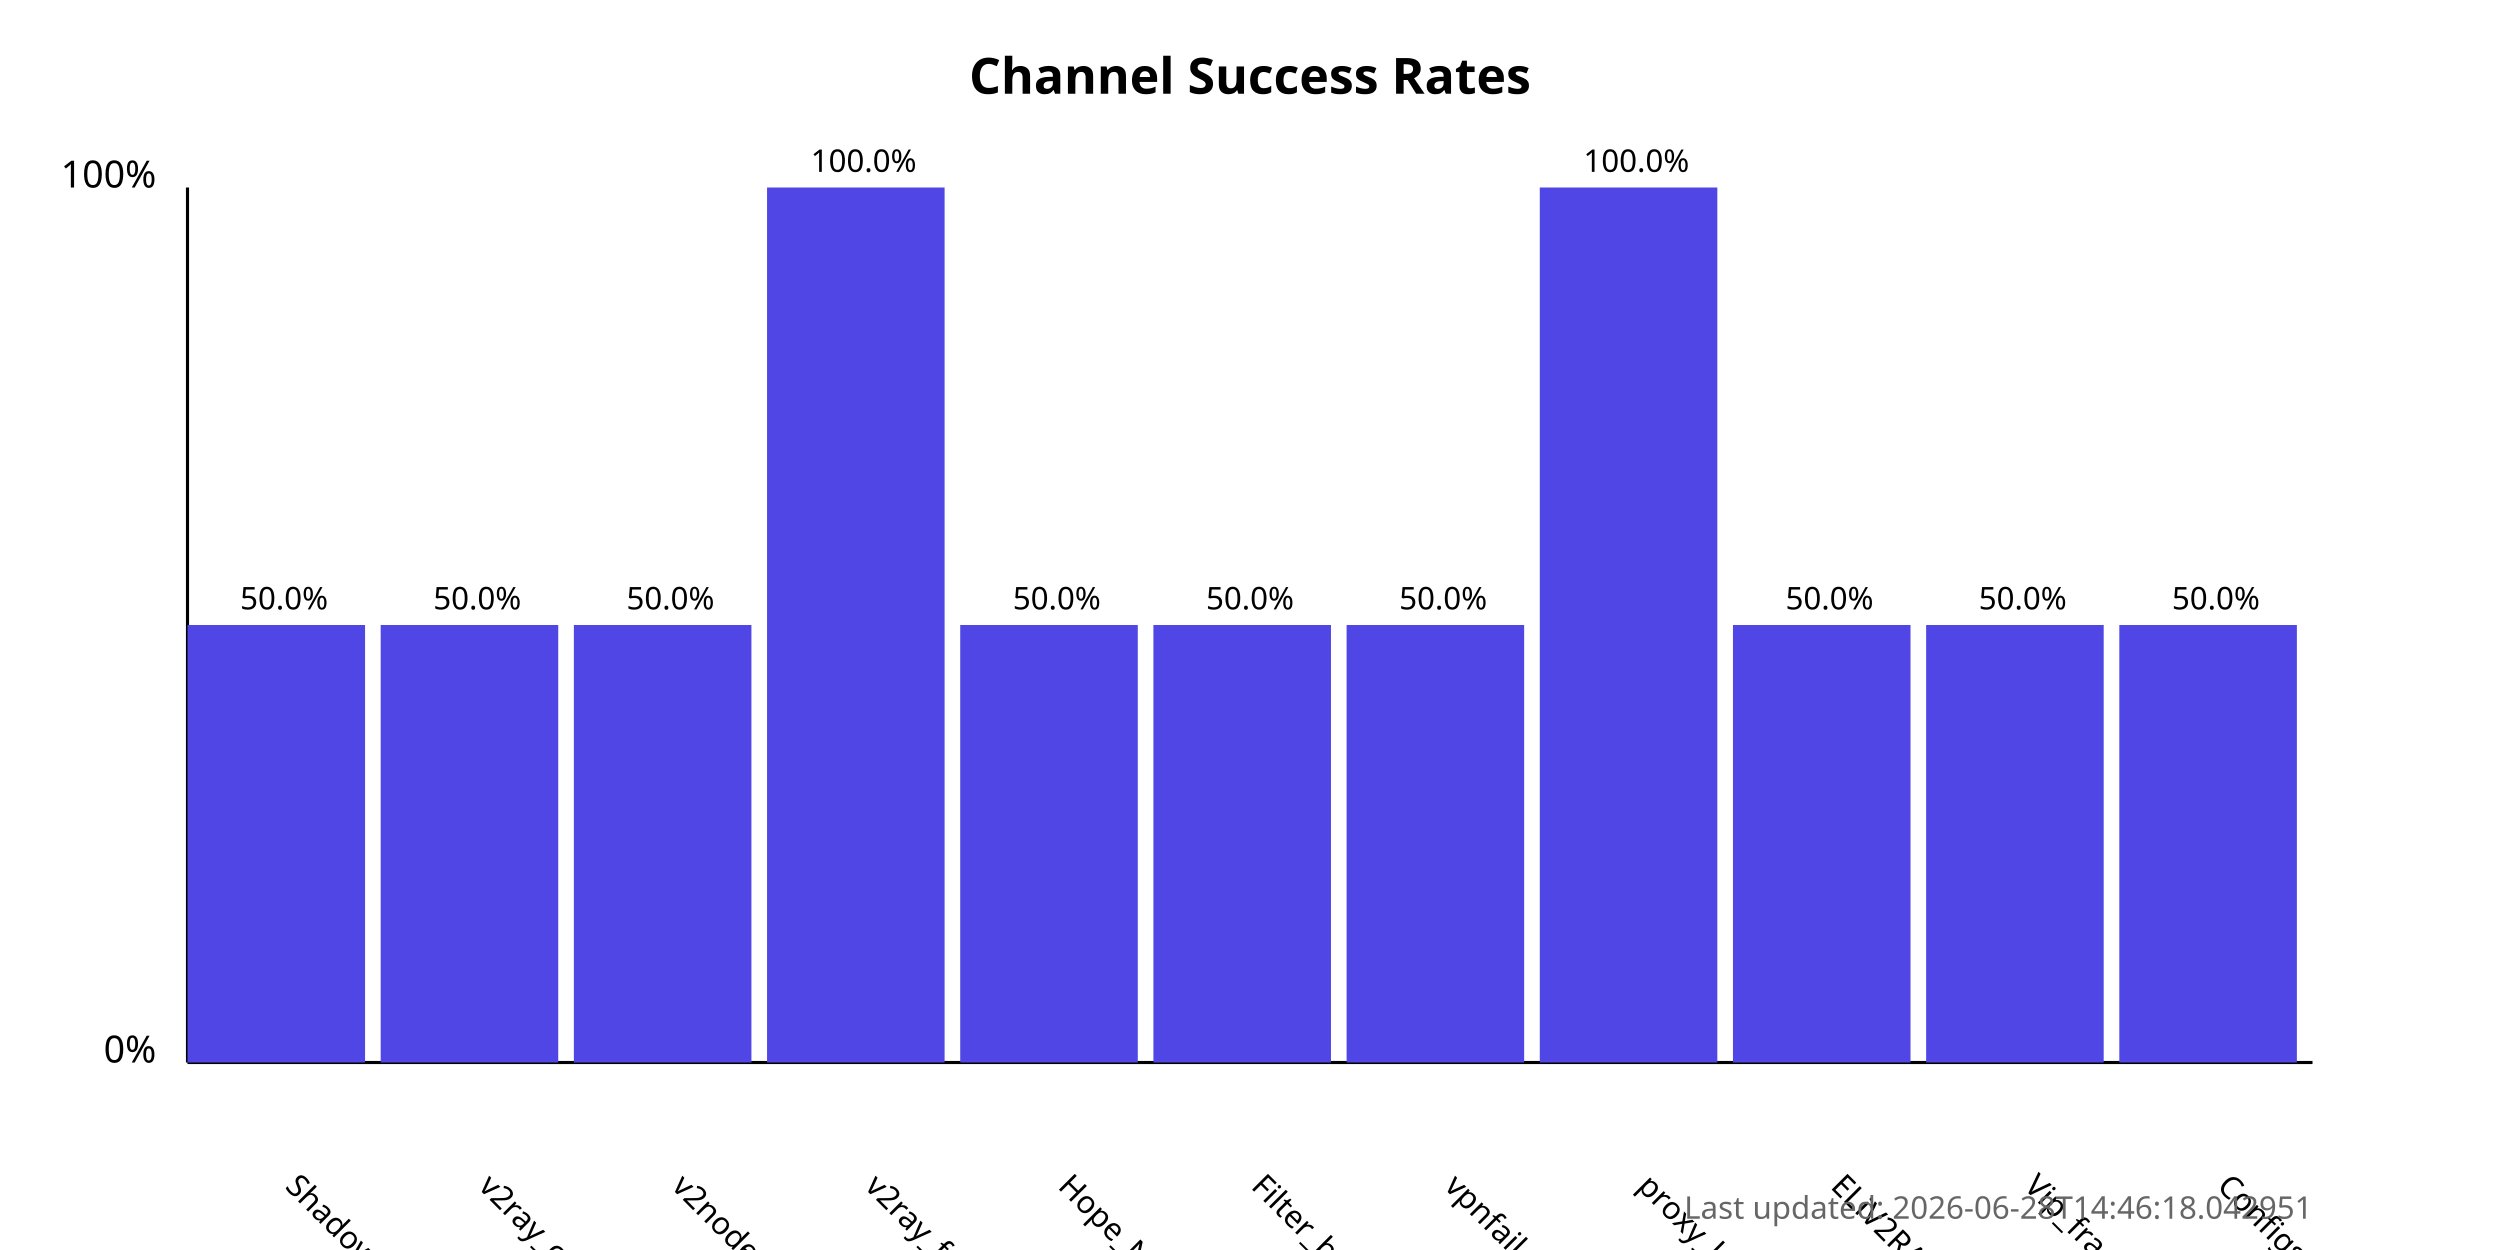
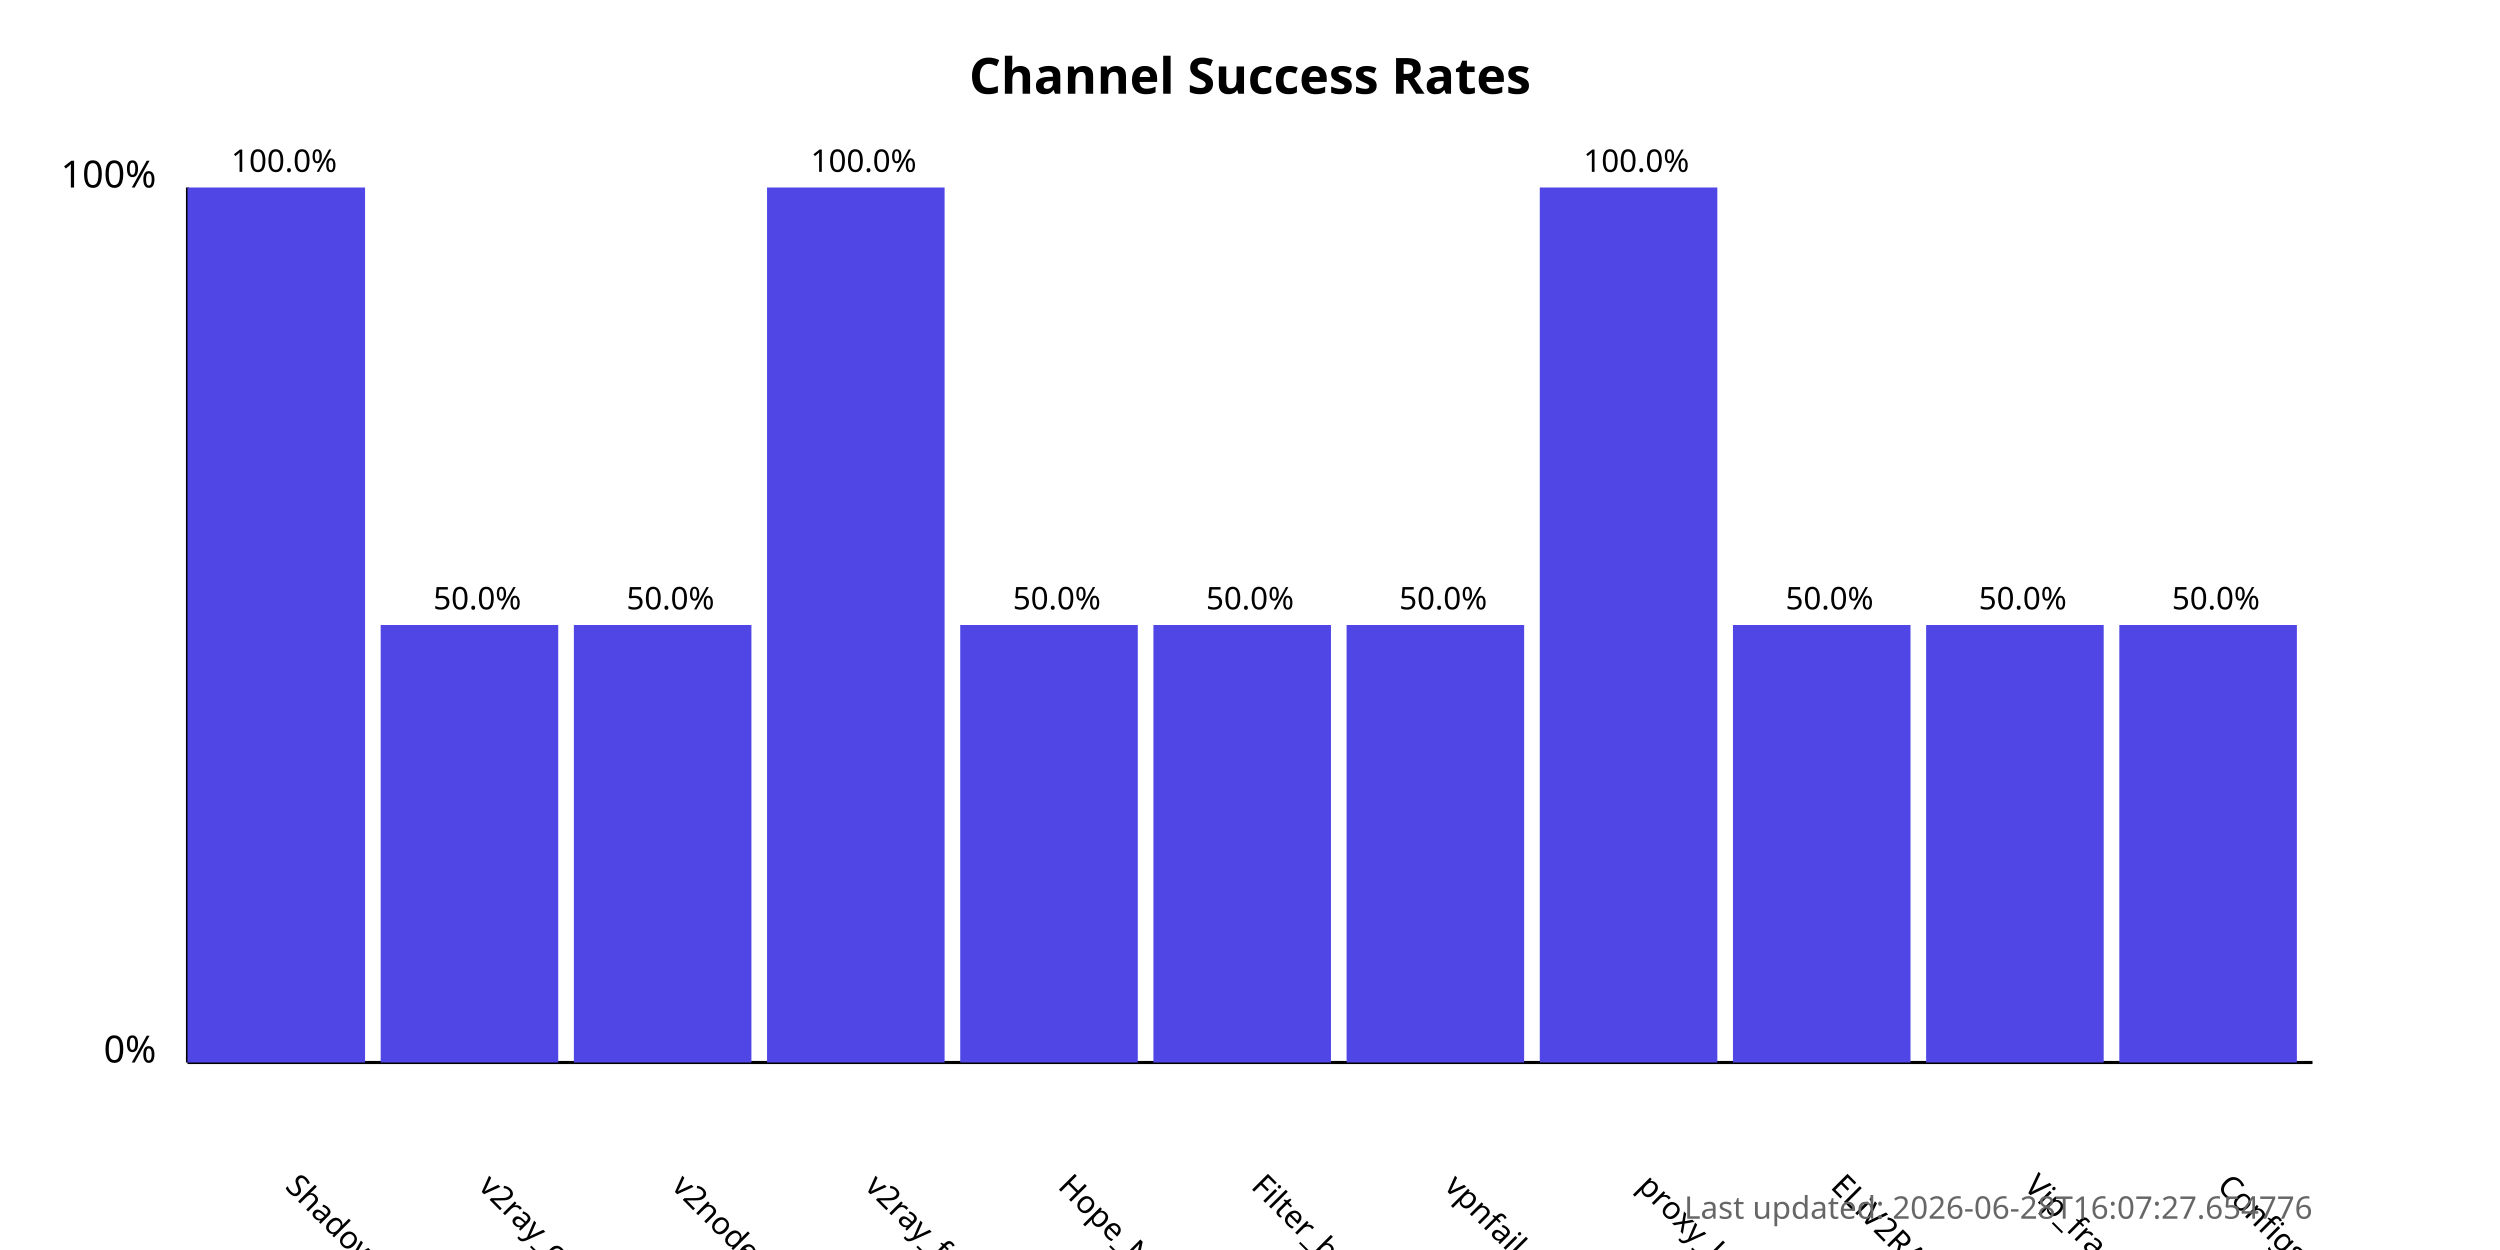
<svg xmlns="http://www.w3.org/2000/svg" width="800" height="400">
  <style>
            .chart-title { font: bold 16px sans-serif; }
            .axis-label { font: 12px sans-serif; }
            .tick-label { font: 10px sans-serif; }
            .bar { fill: #4f46e5; }
            .bar:hover { fill: #6366f1; }
            .timestamp { font: 10px sans-serif; fill: #666; }
        </style>
  <text x="400.0" y="30" text-anchor="middle" class="chart-title">
            Channel Success Rates
        </text>
  <line x1="60" y1="340" x2="60" y2="60" stroke="black" stroke-width="1" />
  <line x1="60" y1="340" x2="740" y2="340" stroke="black" stroke-width="1" />
  <text x="50" y="340" text-anchor="end" class="axis-label">0%</text>
  <text x="50" y="60" text-anchor="end" class="axis-label">100%</text>
  <g>
-     <rect x="60" y="200.0" width="56.818" height="140.0" class="bar" />
+     <rect x="60" y="60.0" width="56.818" height="280.0" class="bar" />
    <text x="90.909" y="380" transform="rotate(45, 90.90909, 380)" text-anchor="start" class="tick-label">
                ShadowProxy66
            </text>
-     <text x="90.909" y="195.0" text-anchor="middle" class="tick-label">
-                 50.0%
+     <text x="90.909" y="55.0" text-anchor="middle" class="tick-label">
+                 100.0%
            </text>
  </g>
  <g>
    <rect x="121.818" y="200.0" width="56.818" height="140.0" class="bar" />
    <text x="152.727" y="380" transform="rotate(45, 152.7273, 380)" text-anchor="start" class="tick-label">
                v2ray_configs_pool
            </text>
    <text x="152.727" y="195.0" text-anchor="middle" class="tick-label">
                50.0%
            </text>
  </g>
  <g>
    <rect x="183.636" y="200.0" width="56.818" height="140.0" class="bar" />
    <text x="214.545" y="380" transform="rotate(45, 214.5455, 380)" text-anchor="start" class="tick-label">
                v2nodes
            </text>
    <text x="214.545" y="195.0" text-anchor="middle" class="tick-label">
                50.0%
            </text>
  </g>
  <g>
    <rect x="245.455" y="60.0" width="56.818" height="280.0" class="bar" />
    <text x="276.364" y="380" transform="rotate(45, 276.3636, 380)" text-anchor="start" class="tick-label">
                v2ray_free_conf
            </text>
    <text x="276.364" y="55.0" text-anchor="middle" class="tick-label">
                100.0%
            </text>
  </g>
  <g>
    <rect x="307.273" y="200.0" width="56.818" height="140.0" class="bar" />
    <text x="338.182" y="380" transform="rotate(45, 338.1818, 380)" text-anchor="start" class="tick-label">
                Hope_Net
            </text>
    <text x="338.182" y="195.0" text-anchor="middle" class="tick-label">
                50.0%
            </text>
  </g>
  <g>
    <rect x="369.091" y="200.0" width="56.818" height="140.0" class="bar" />
    <text x="400.0" y="380" transform="rotate(45, 400.0, 380)" text-anchor="start" class="tick-label">
                Filter_breaker
            </text>
    <text x="400.0" y="195.0" text-anchor="middle" class="tick-label">
                50.0%
            </text>
  </g>
  <g>
    <rect x="430.909" y="200.0" width="56.818" height="140.0" class="bar" />
    <text x="461.818" y="380" transform="rotate(45, 461.8182, 380)" text-anchor="start" class="tick-label">
                vpnfail_vless
            </text>
    <text x="461.818" y="195.0" text-anchor="middle" class="tick-label">
                50.0%
            </text>
  </g>
  <g>
    <rect x="492.727" y="60.0" width="56.818" height="280.0" class="bar" />
    <text x="523.636" y="380" transform="rotate(45, 523.6364, 380)" text-anchor="start" class="tick-label">
                proxy_kafee
            </text>
    <text x="523.636" y="55.0" text-anchor="middle" class="tick-label">
                100.0%
            </text>
  </g>
  <g>
    <rect x="554.545" y="200.0" width="56.818" height="140.0" class="bar" />
    <text x="585.455" y="380" transform="rotate(45, 585.4545, 380)" text-anchor="start" class="tick-label">
                ELiV2RAY
            </text>
    <text x="585.455" y="195.0" text-anchor="middle" class="tick-label">
                50.0%
            </text>
  </g>
  <g>
    <rect x="616.364" y="200.0" width="56.818" height="140.0" class="bar" />
    <text x="647.273" y="380" transform="rotate(45, 647.2727, 380)" text-anchor="start" class="tick-label">
                Vip_fragment_v2ray
            </text>
    <text x="647.273" y="195.0" text-anchor="middle" class="tick-label">
                50.0%
            </text>
  </g>
  <g>
    <rect x="678.182" y="200.0" width="56.818" height="140.0" class="bar" />
    <text x="709.091" y="380" transform="rotate(45, 709.0909, 380)" text-anchor="start" class="tick-label">
                ConfigsHubPlus
            </text>
    <text x="709.091" y="195.0" text-anchor="middle" class="tick-label">
                50.0%
            </text>
  </g>
  <text x="740" y="390" text-anchor="end" class="timestamp">
-             Last updated: 2026-06-28T14:46:18.042951
+             Last updated: 2026-06-28T16:07:27.654776
        </text>
</svg>
